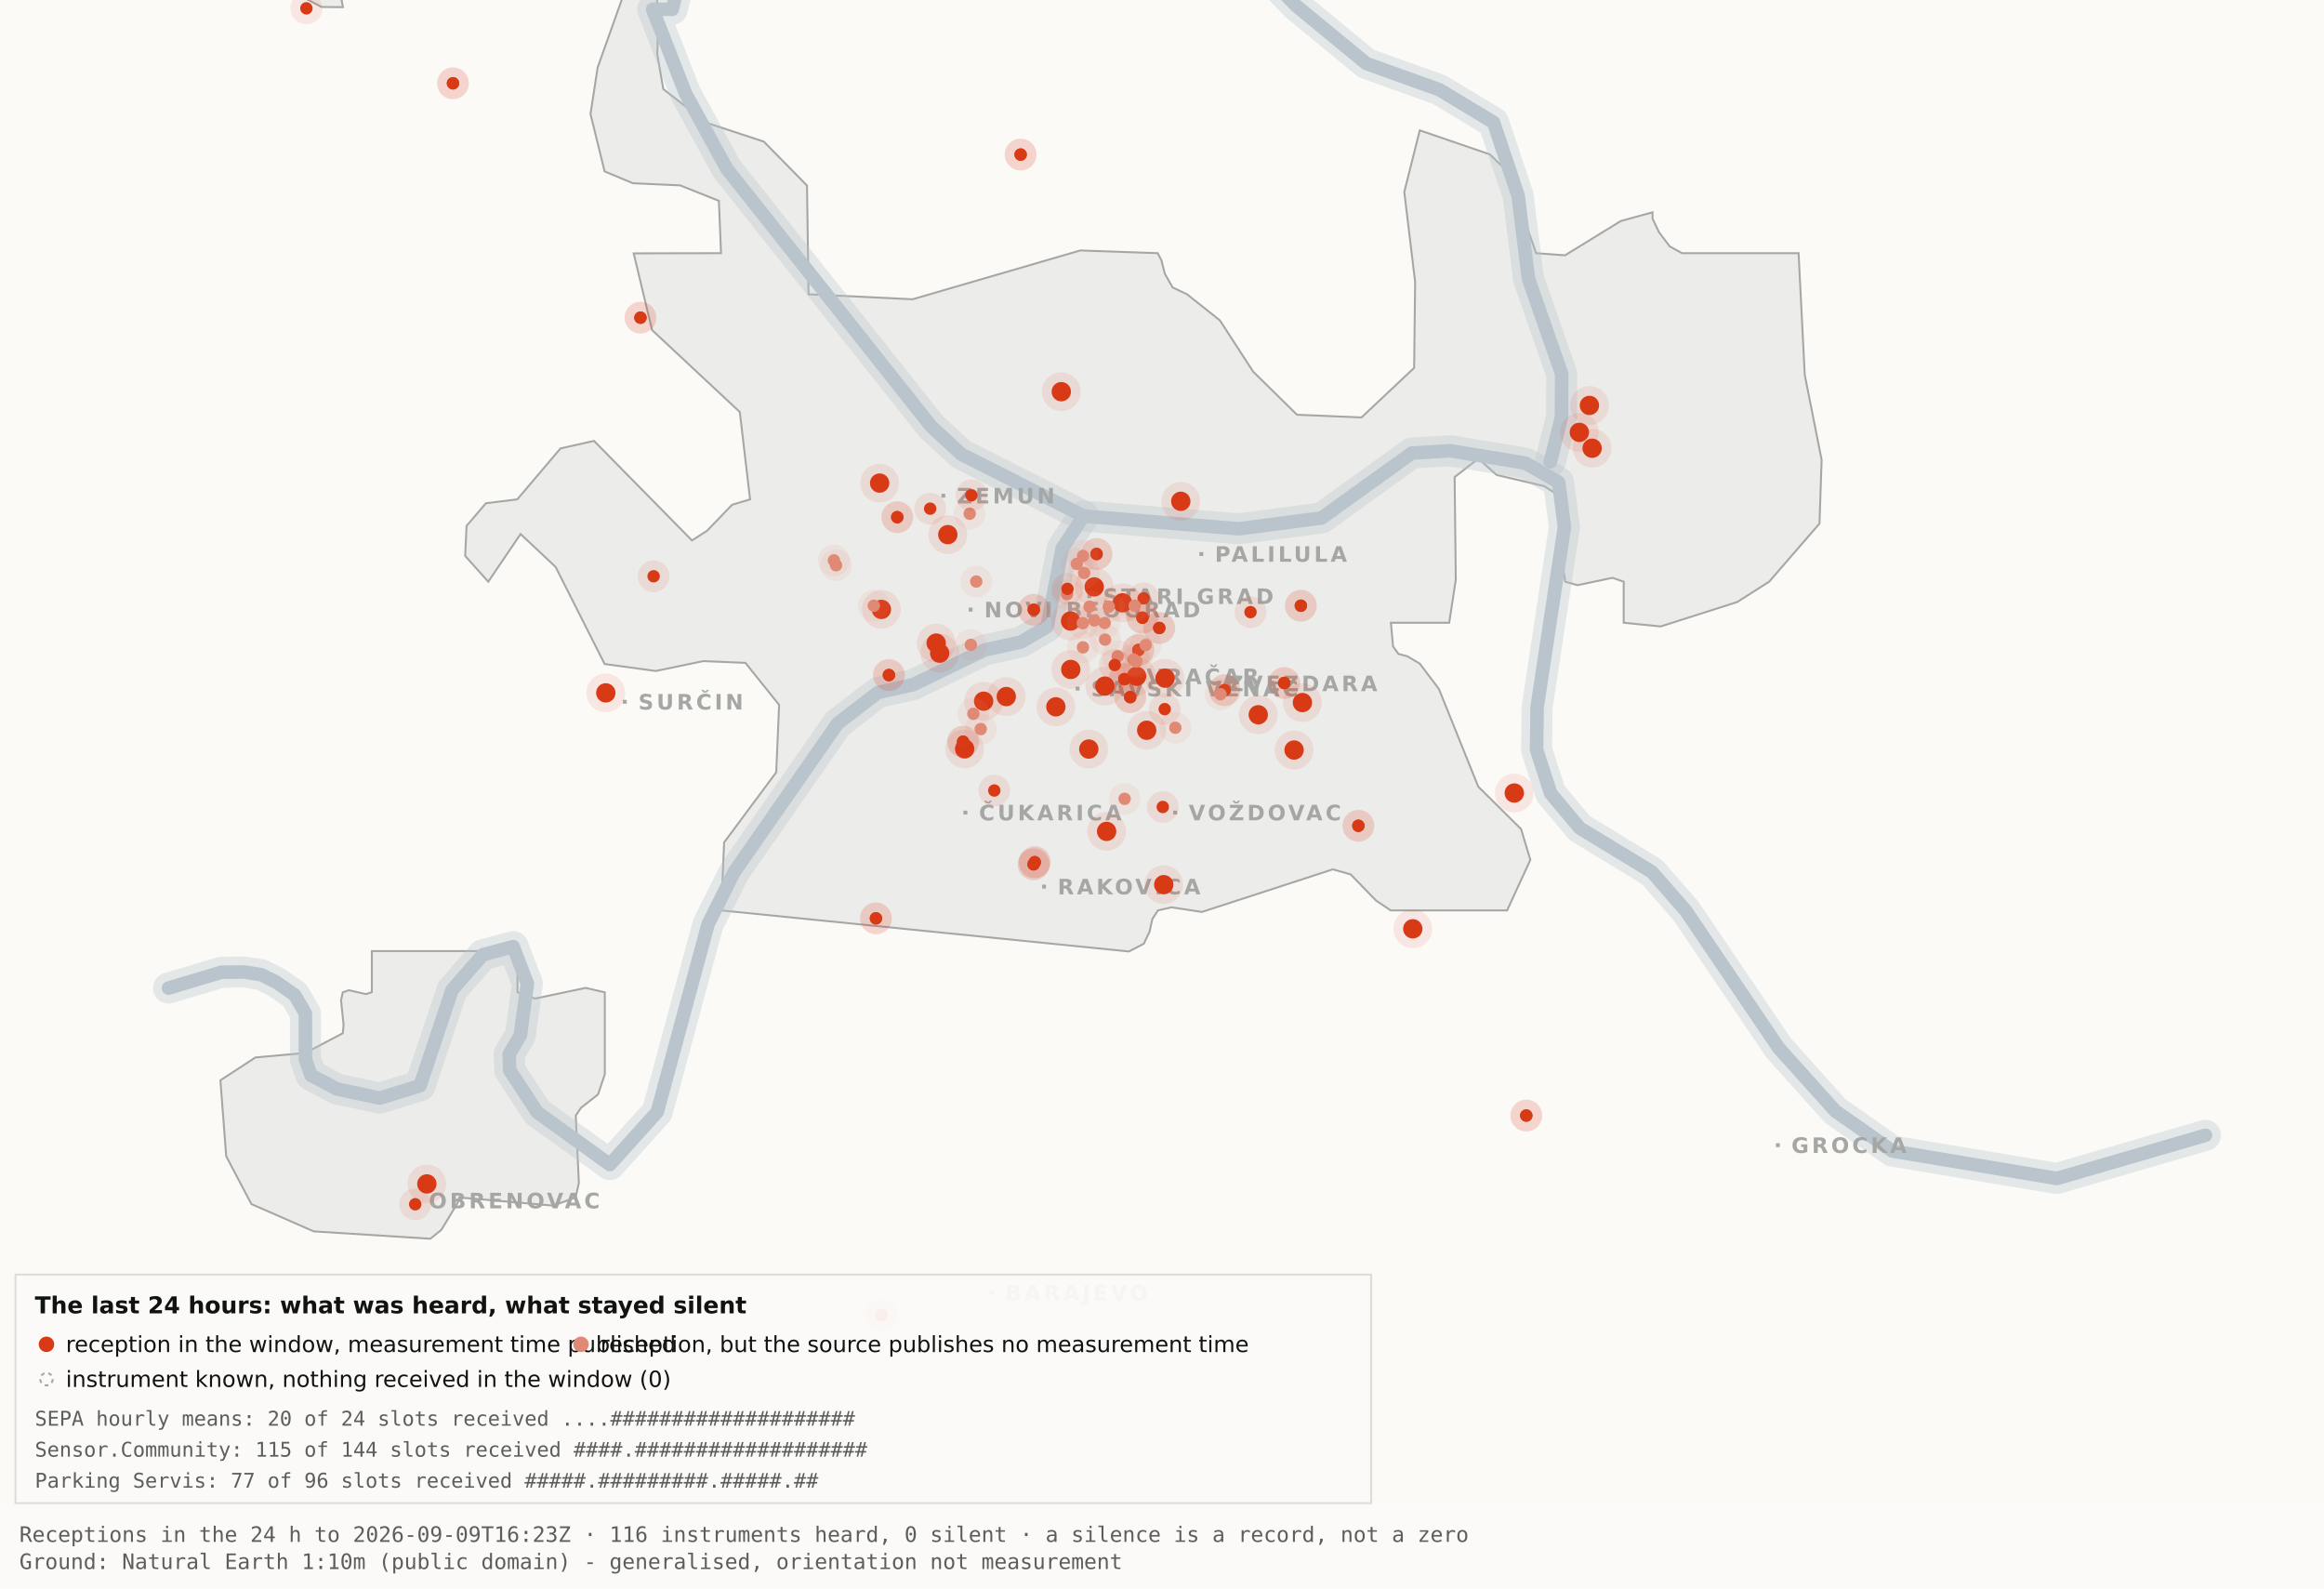
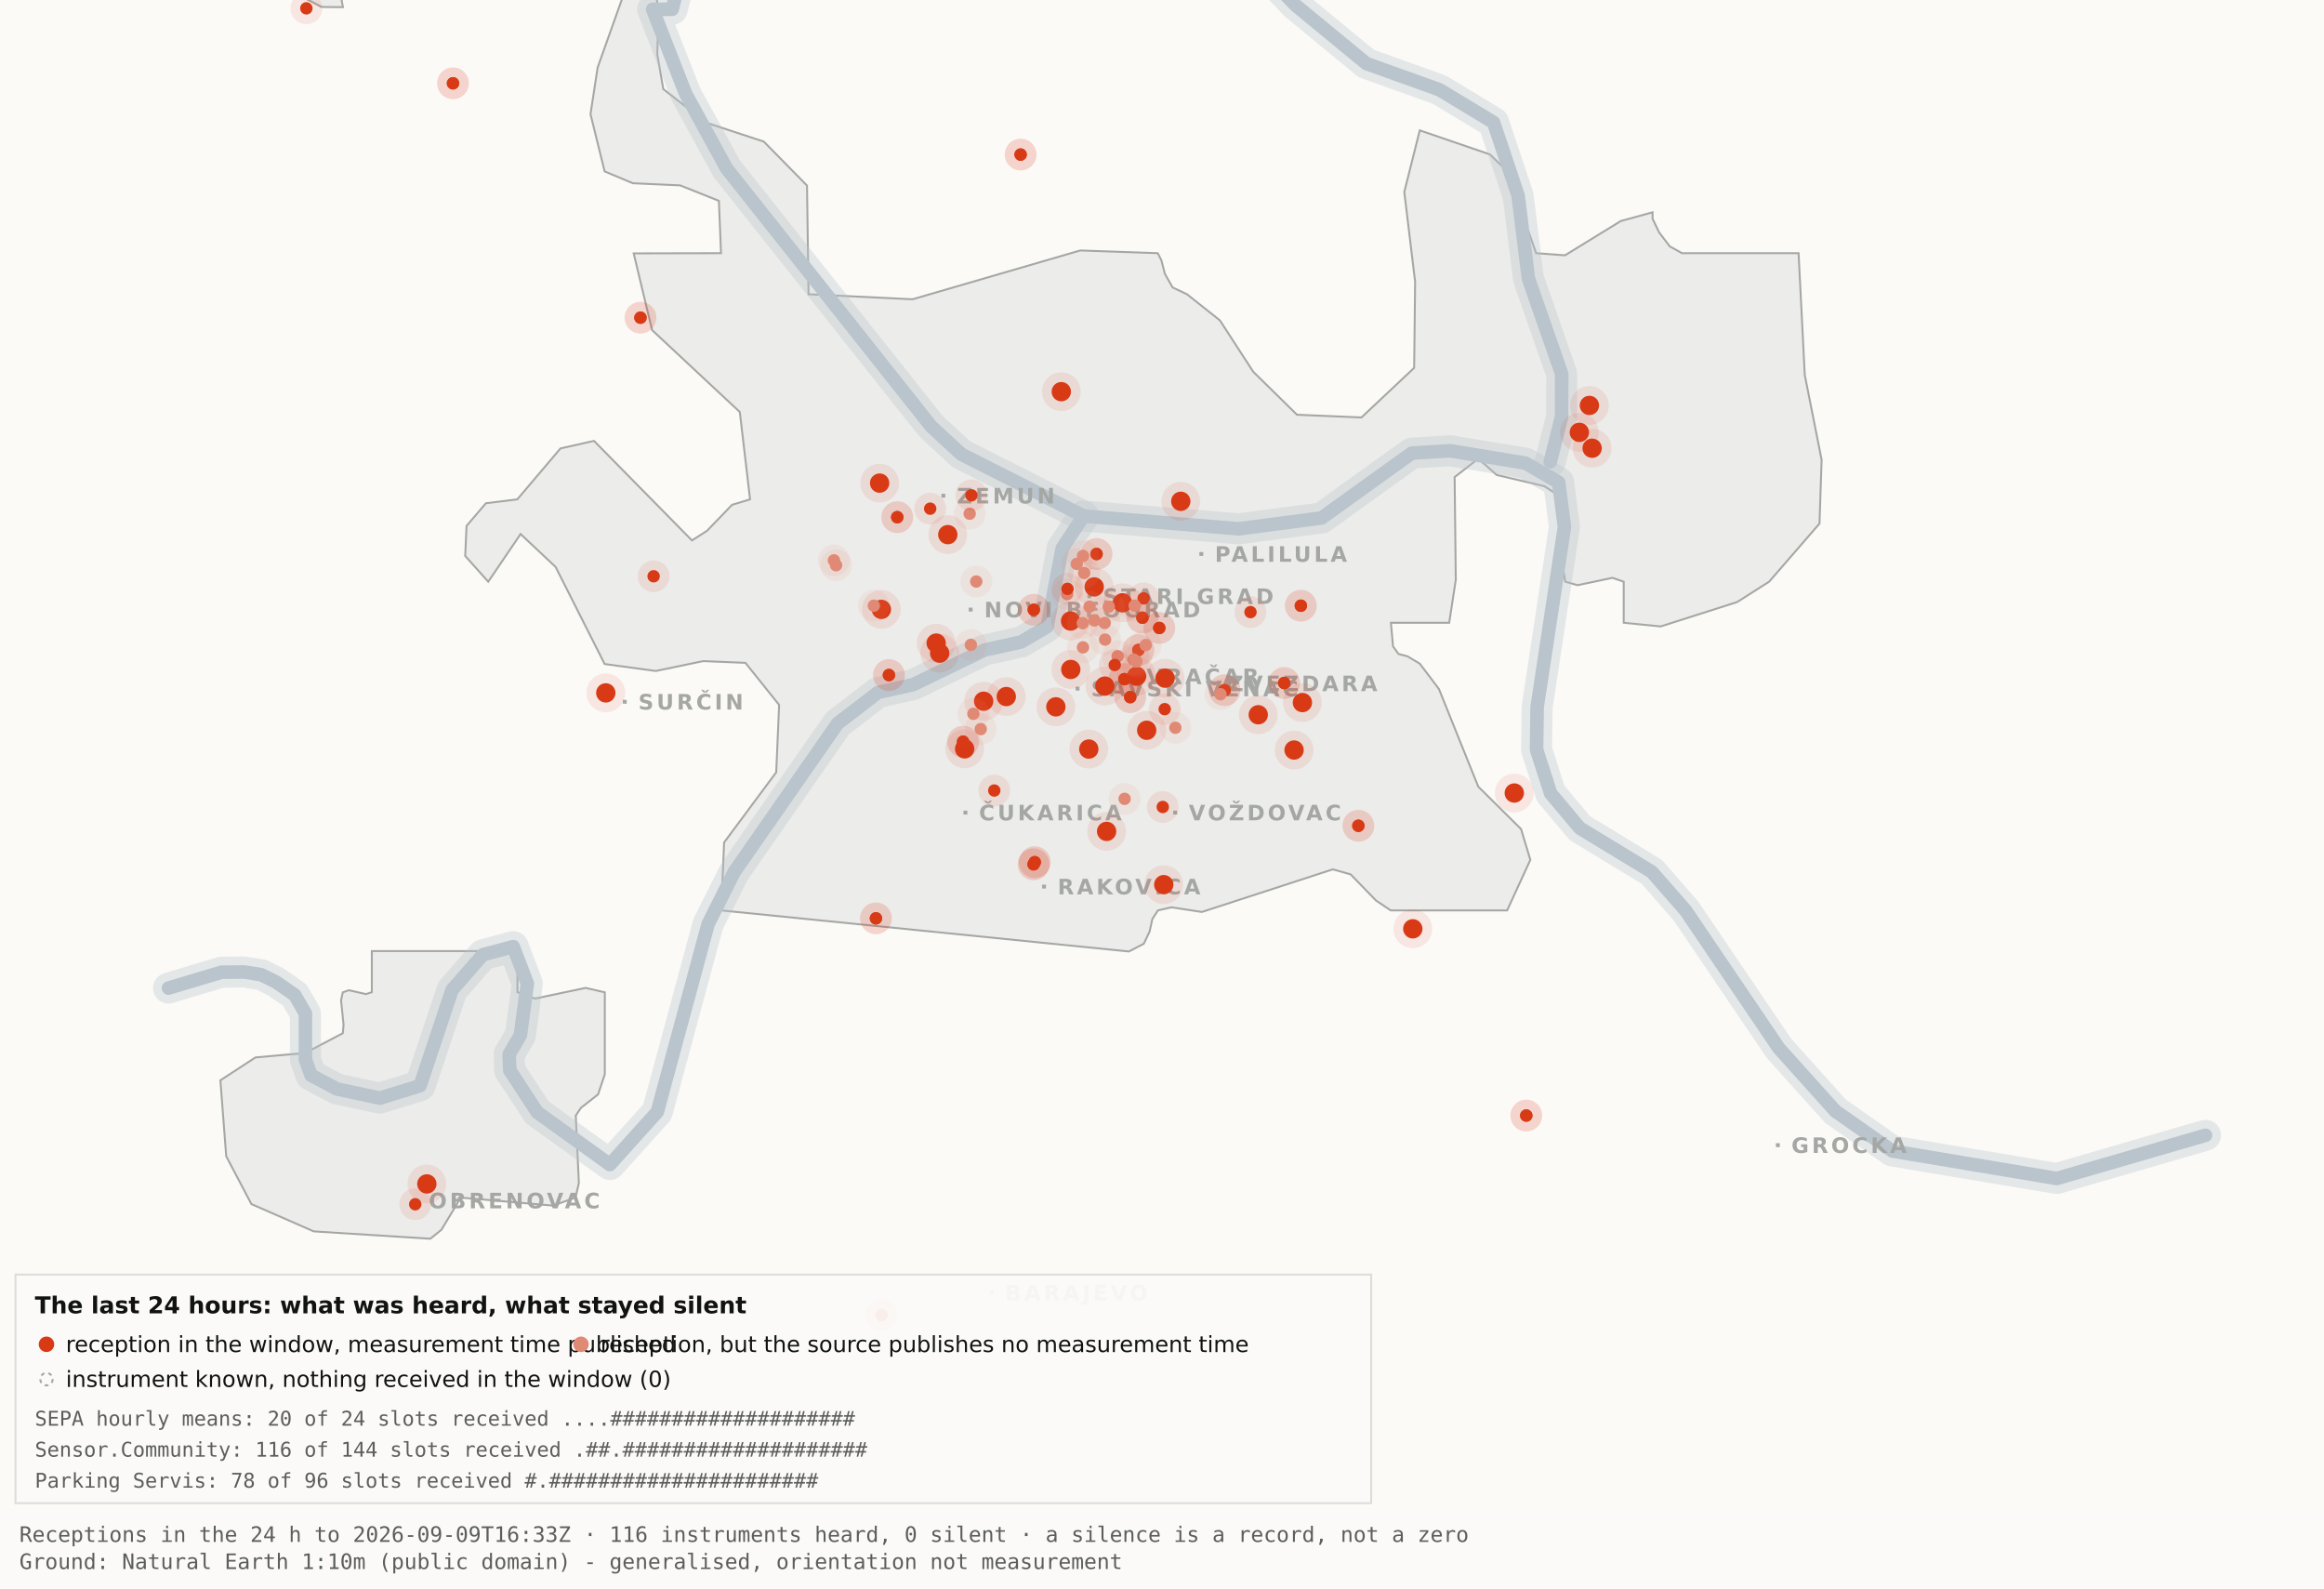
<svg xmlns="http://www.w3.org/2000/svg" viewBox="0 0 1200 820" width="1200" height="820" role="img" aria-label="Map 3 - The last 24 hours">
  <rect x="0" y="0" width="1200" height="820" fill="#fbfaf7" />
  <path d="M192.0,-34.8 L192.1,-17.6 L189.5,-19.9 L182.4,-10.7 L176.4,0.2 L177.1,3.7 L166.0,3.6 L138.0,-11.3 L131.8,-17.6 L130.3,-34.7 L134.1,-45.9 L158.3,-76.4 L166.7,-82.3 L177.1,-81.2 L183.0,-72.1 L192.0,-34.8 Z" fill="#ececea" stroke="#a5a7a5" stroke-width="1" fill-rule="evenodd" />
  <path d="M417.5,151.9 L471.2,154.5 L557.8,129.3 L597.8,130.7 L599.7,134.4 L601.5,141.4 L605.5,148.4 L612.9,151.9 L629.9,165.4 L647.1,191.9 L669.7,214.1 L703.0,215.5 L730.2,189.9 L730.7,145.5 L725.1,99.1 L733.1,67.3 L769.3,79.7 L778.2,88.3 L793.2,130.7 L808.1,131.8 L836.9,114.1 L853.3,109.6 L853.3,112.9 L856.7,120.0 L862.2,127.2 L868.5,130.7 L928.7,130.7 L931.9,193.6 L940.6,237.4 L939.5,270.3 L913.5,300.3 L897.0,310.8 L857.5,323.4 L838.4,321.5 L838.4,300.3 L832.6,298.3 L814.6,302.1 L808.2,300.3 L806.9,292.0 L809.7,266.1 L808.2,258.0 L797.4,251.0 L772.8,245.2 L763.3,236.8 L751.1,246.3 L751.7,299.3 L748.3,321.5 L718.2,321.5 L719.3,333.7 L722.1,337.6 L726.7,338.8 L733.1,342.6 L743.0,355.7 L763.3,406.1 L785.4,428.0 L790.2,443.9 L778.2,470.0 L718.1,470.0 L710.5,464.9 L697.4,451.4 L688.2,448.8 L620.6,470.8 L604.9,468.4 L597.9,470.0 L595.0,474.5 L593.6,480.9 L590.6,487.2 L582.9,491.2 L372.4,470.0 L373.9,434.9 L400.8,398.7 L402.3,363.9 L384.9,342.2 L363.1,341.3 L338.6,346.4 L312.2,342.8 L286.9,292.7 L268.8,275.7 L252.1,300.3 L240.2,287.0 L240.9,271.5 L250.9,259.8 L267.1,257.8 L289.4,231.5 L306.7,227.6 L357.3,279.0 L365.1,274.0 L378.0,260.6 L387.3,257.8 L382.0,212.7 L336.7,170.4 L327.2,130.8 L372.3,130.7 L371.2,103.7 L351.2,95.7 L326.8,94.6 L312.2,88.5 L304.9,58.9 L308.6,34.8 L327.3,-17.7 L337.9,-11.0 L340.0,6.7 L339.4,28.1 L342.5,46.0 L364.9,63.4 L394.4,73.1 L416.7,95.8 L417.5,151.9 Z" fill="#ececea" stroke="#a5a7a5" stroke-width="1" fill-rule="evenodd" />
  <path d="M267.2,512.2 L276.3,515.5 L302.4,510.0 L312.3,512.3 L312.3,554.6 L308.8,565.0 L300.0,571.9 L297.3,575.9 L298.9,610.7 L297.2,618.2 L285.6,622.4 L237.1,618.2 L236.3,621.0 L227.9,634.9 L222.2,639.5 L162.0,635.7 L129.8,621.6 L116.8,596.9 L113.8,557.7 L131.9,545.9 L157.6,543.6 L177.0,533.4 L177.4,529.1 L176.1,516.4 L177.0,512.3 L180.1,511.2 L189.0,513.2 L192.0,512.2 L192.0,491.0 L267.2,491.0 L267.2,512.2 Z" fill="#ececea" stroke="#a5a7a5" stroke-width="1" fill-rule="evenodd" />
  <path d="M87.0,510.1 L114.4,501.9 L126.1,501.8 L134.9,503.2 L142.6,507.0 L152.2,513.7 L157.7,523.2 L157.7,546.9 L160.6,555.1 L174.0,562.2 L196.1,566.9 L216.9,560.5 L233.4,511.1 L249.3,492.9 L265.0,488.7 L272.3,507.8 L268.7,534.4 L262.9,544.3 L263.2,552.5 L277.4,574.2 L314.9,601.2 L339.4,574.0 L365.6,477.1 L379.1,450.2 L432.5,373.5 L453.3,357.5 L471.6,353.4 L508.3,335.6 L527.3,331.4 L540.7,323.5 L548.5,283.0 L559.5,266.4" fill="none" stroke="#b9c4cc" stroke-width="16" stroke-opacity="0.35" stroke-linejoin="round" stroke-linecap="round" />
  <path d="M411.7,-177.5 L426.7,-103.9 L394.7,-58.3 L355.0,-26.6 L347.1,4.8 L337.0,4.8 L354.0,48.3 L375.2,87.0 L480.8,220.1 L496.4,234.5 L559.5,266.4 L639.5,273.0 L682.4,267.4 L729.0,233.9 L748.8,232.7 L787.7,239.1 L804.8,249.0 L807.8,272.0 L793.7,365.0 L793.4,387.0 L800.7,409.6 L815.7,427.5 L852.9,450.1 L870.4,470.1 L918.5,541.1 L947.7,573.6 L977.1,594.2 L1062.0,608.4 L1138.8,586.1" fill="none" stroke="#b9c4cc" stroke-width="16" stroke-opacity="0.35" stroke-linejoin="round" stroke-linecap="round" />
  <path d="M534.0,-142.1 L558.9,-95.2 L590.2,-64.2 L638.6,-28.7 L669.2,2.9 L705.5,32.8 L743.2,46.3 L771.2,63.2 L783.9,101.1 L789.2,143.8 L806.4,193.1 L806.3,215.2 L800.5,238.4" fill="none" stroke="#b9c4cc" stroke-width="16" stroke-opacity="0.35" stroke-linejoin="round" stroke-linecap="round" />
  <path d="M87.0,510.1 L114.4,501.9 L126.1,501.8 L134.9,503.2 L142.6,507.0 L152.2,513.7 L157.7,523.2 L157.7,546.9 L160.6,555.1 L174.0,562.2 L196.1,566.9 L216.9,560.5 L233.4,511.1 L249.3,492.9 L265.0,488.7 L272.3,507.8 L268.7,534.4 L262.9,544.3 L263.2,552.5 L277.4,574.2 L314.9,601.2 L339.4,574.0 L365.6,477.1 L379.1,450.2 L432.5,373.5 L453.3,357.5 L471.6,353.4 L508.3,335.6 L527.3,331.4 L540.7,323.5 L548.5,283.0 L559.5,266.4" fill="none" stroke="#b9c4cc" stroke-width="7" stroke-opacity="1" stroke-linejoin="round" stroke-linecap="round" />
  <path d="M411.7,-177.5 L426.7,-103.9 L394.7,-58.3 L355.0,-26.6 L347.1,4.8 L337.0,4.8 L354.0,48.3 L375.2,87.0 L480.8,220.1 L496.4,234.5 L559.5,266.4 L639.5,273.0 L682.4,267.4 L729.0,233.9 L748.8,232.7 L787.7,239.1 L804.8,249.0 L807.8,272.0 L793.7,365.0 L793.4,387.0 L800.7,409.6 L815.7,427.5 L852.9,450.1 L870.4,470.1 L918.5,541.1 L947.7,573.6 L977.1,594.2 L1062.0,608.4 L1138.8,586.1" fill="none" stroke="#b9c4cc" stroke-width="7" stroke-opacity="1" stroke-linejoin="round" stroke-linecap="round" />
  <path d="M534.0,-142.1 L558.9,-95.2 L590.2,-64.2 L638.6,-28.7 L669.2,2.9 L705.5,32.8 L743.2,46.3 L771.2,63.2 L783.9,101.1 L789.2,143.8 L806.4,193.1 L806.3,215.2 L800.5,238.4" fill="none" stroke="#b9c4cc" stroke-width="7" stroke-opacity="1" stroke-linejoin="round" stroke-linecap="round" />
  <rect x="561.5" y="306.8" width="2" height="2" fill="#a5a7a5" />
  <text x="569.5" y="311.8" font-family="Carlito, DejaVu Sans, Arial, sans-serif" font-size="11" font-weight="600" letter-spacing="1.5" fill="#a5a7a5">STARI GRAD</text>
  <rect x="584.0" y="348.2" width="2" height="2" fill="#a5a7a5" />
  <text x="592.0" y="353.2" font-family="Carlito, DejaVu Sans, Arial, sans-serif" font-size="11" font-weight="600" letter-spacing="1.5" fill="#a5a7a5">VRAČAR</text>
  <rect x="555.4" y="354.5" width="2" height="2" fill="#a5a7a5" />
  <text x="563.4" y="359.5" font-family="Carlito, DejaVu Sans, Arial, sans-serif" font-size="11" font-weight="600" letter-spacing="1.5" fill="#a5a7a5">SAVSKI VENAC</text>
  <rect x="500.2" y="313.7" width="2" height="2" fill="#a5a7a5" />
  <text x="508.2" y="318.7" font-family="Carlito, DejaVu Sans, Arial, sans-serif" font-size="11" font-weight="600" letter-spacing="1.5" fill="#a5a7a5">NOVI BEOGRAD</text>
  <rect x="486.1" y="254.9" width="2" height="2" fill="#a5a7a5" />
  <text x="494.1" y="259.9" font-family="Carlito, DejaVu Sans, Arial, sans-serif" font-size="11" font-weight="600" letter-spacing="1.5" fill="#a5a7a5">ZEMUN</text>
  <rect x="619.3" y="285.0" width="2" height="2" fill="#a5a7a5" />
  <text x="627.3" y="290.0" font-family="Carlito, DejaVu Sans, Arial, sans-serif" font-size="11" font-weight="600" letter-spacing="1.5" fill="#a5a7a5">PALILULA</text>
  <rect x="626.1" y="351.8" width="2" height="2" fill="#a5a7a5" />
  <text x="634.1" y="356.8" font-family="Carlito, DejaVu Sans, Arial, sans-serif" font-size="11" font-weight="600" letter-spacing="1.5" fill="#a5a7a5">ZVEZDARA</text>
  <rect x="605.8" y="418.5" width="2" height="2" fill="#a5a7a5" />
  <text x="613.8" y="423.5" font-family="Carlito, DejaVu Sans, Arial, sans-serif" font-size="11" font-weight="600" letter-spacing="1.5" fill="#a5a7a5">VOŽDOVAC</text>
  <rect x="497.5" y="418.5" width="2" height="2" fill="#a5a7a5" />
  <text x="505.5" y="423.5" font-family="Carlito, DejaVu Sans, Arial, sans-serif" font-size="11" font-weight="600" letter-spacing="1.5" fill="#a5a7a5">ČUKARICA</text>
  <rect x="538.1" y="456.7" width="2" height="2" fill="#a5a7a5" />
  <text x="546.1" y="461.7" font-family="Carlito, DejaVu Sans, Arial, sans-serif" font-size="11" font-weight="600" letter-spacing="1.5" fill="#a5a7a5">RAKOVICA</text>
  <rect x="321.6" y="361.3" width="2" height="2" fill="#a5a7a5" />
  <text x="329.6" y="366.3" font-family="Carlito, DejaVu Sans, Arial, sans-serif" font-size="11" font-weight="600" letter-spacing="1.5" fill="#a5a7a5">SURČIN</text>
  <rect x="917.0" y="590.2" width="2" height="2" fill="#a5a7a5" />
  <text x="925.0" y="595.2" font-family="Carlito, DejaVu Sans, Arial, sans-serif" font-size="11" font-weight="600" letter-spacing="1.5" fill="#a5a7a5">GROCKA</text>
  <rect x="213.4" y="618.8" width="2" height="2" fill="#a5a7a5" />
  <text x="221.4" y="623.8" font-family="Carlito, DejaVu Sans, Arial, sans-serif" font-size="11" font-weight="600" letter-spacing="1.5" fill="#a5a7a5">OBRENOVAC</text>
  <rect x="511.0" y="666.4" width="2" height="2" fill="#a5a7a5" />
  <text x="519.0" y="671.4" font-family="Carlito, DejaVu Sans, Arial, sans-serif" font-size="11" font-weight="600" letter-spacing="1.5" fill="#a5a7a5">BARAJEVO</text>
  <rect x="727.5" y="876.2" width="2" height="2" fill="#a5a7a5" />
  <text x="735.5" y="881.2" font-family="Carlito, DejaVu Sans, Arial, sans-serif" font-size="11" font-weight="600" letter-spacing="1.5" fill="#a5a7a5">SOPOT</text>
  <circle cx="507.9" cy="362.0" r="10" fill="#D93A16" fill-opacity=".10" />
  <circle cx="507.9" cy="362.0" r="5" fill="#D93A16" />
  <circle cx="519.6" cy="359.6" r="10" fill="#D93A16" fill-opacity=".10" />
  <circle cx="519.6" cy="359.6" r="5" fill="#D93A16" />
  <circle cx="498.1" cy="386.6" r="10" fill="#D93A16" fill-opacity=".10" />
  <circle cx="498.1" cy="386.6" r="5" fill="#D93A16" />
  <circle cx="552.8" cy="320.6" r="10" fill="#D93A16" fill-opacity=".10" />
  <circle cx="552.8" cy="320.6" r="5" fill="#D93A16" />
  <circle cx="455.1" cy="314.6" r="10" fill="#D93A16" fill-opacity=".10" />
  <circle cx="455.1" cy="314.6" r="5" fill="#D93A16" />
  <circle cx="548.0" cy="202.2" r="10" fill="#D93A16" fill-opacity=".10" />
  <circle cx="548.0" cy="202.2" r="5" fill="#D93A16" />
  <circle cx="579.6" cy="311.2" r="10" fill="#D93A16" fill-opacity=".10" />
  <circle cx="579.6" cy="311.2" r="5" fill="#D93A16" />
  <circle cx="592.1" cy="377.0" r="10" fill="#D93A16" fill-opacity=".10" />
  <circle cx="592.1" cy="377.0" r="5" fill="#D93A16" />
  <circle cx="562.2" cy="386.7" r="10" fill="#D93A16" fill-opacity=".10" />
  <circle cx="562.2" cy="386.7" r="5" fill="#D93A16" />
  <circle cx="570.5" cy="354.2" r="10" fill="#D93A16" fill-opacity=".10" />
  <circle cx="570.5" cy="354.2" r="5" fill="#D93A16" />
  <circle cx="600.9" cy="456.7" r="10" fill="#D93A16" fill-opacity=".10" />
  <circle cx="600.9" cy="456.7" r="5" fill="#D93A16" />
  <circle cx="609.7" cy="258.8" r="10" fill="#D93A16" fill-opacity=".10" />
  <circle cx="609.7" cy="258.8" r="5" fill="#D93A16" />
  <circle cx="729.5" cy="479.5" r="10" fill="#D93A16" fill-opacity=".10" />
  <circle cx="729.5" cy="479.5" r="5" fill="#D93A16" />
  <circle cx="672.5" cy="362.7" r="10" fill="#D93A16" fill-opacity=".10" />
  <circle cx="672.5" cy="362.7" r="5" fill="#D93A16" />
  <circle cx="552.9" cy="345.6" r="10" fill="#D93A16" fill-opacity=".10" />
  <circle cx="552.9" cy="345.6" r="5" fill="#D93A16" />
  <circle cx="485.2" cy="337.2" r="10" fill="#D93A16" fill-opacity=".10" />
  <circle cx="485.2" cy="337.2" r="5" fill="#D93A16" />
  <circle cx="220.4" cy="611.2" r="10" fill="#D93A16" fill-opacity=".10" />
  <circle cx="220.4" cy="611.2" r="5" fill="#D93A16" />
  <circle cx="483.4" cy="332.0" r="10" fill="#D93A16" fill-opacity=".10" />
  <circle cx="483.4" cy="332.0" r="5" fill="#D93A16" />
  <circle cx="820.7" cy="209.3" r="10" fill="#D93A16" fill-opacity=".10" />
  <circle cx="820.7" cy="209.3" r="5" fill="#D93A16" />
  <circle cx="815.5" cy="223.2" r="10" fill="#D93A16" fill-opacity=".10" />
  <circle cx="815.5" cy="223.2" r="5" fill="#D93A16" />
  <circle cx="822.1" cy="231.4" r="10" fill="#D93A16" fill-opacity=".10" />
  <circle cx="822.1" cy="231.4" r="5" fill="#D93A16" />
  <circle cx="571.4" cy="429.2" r="10" fill="#D93A16" fill-opacity=".10" />
  <circle cx="571.4" cy="429.2" r="5" fill="#D93A16" />
  <circle cx="565.0" cy="303.0" r="10" fill="#D93A16" fill-opacity=".10" />
  <circle cx="565.0" cy="303.0" r="5" fill="#D93A16" />
  <circle cx="668.2" cy="387.2" r="10" fill="#D93A16" fill-opacity=".10" />
  <circle cx="668.2" cy="387.2" r="5" fill="#D93A16" />
  <circle cx="312.8" cy="357.7" r="10" fill="#D93A16" fill-opacity=".10" />
  <circle cx="312.8" cy="357.7" r="5" fill="#D93A16" />
  <circle cx="545.2" cy="364.9" r="10" fill="#D93A16" fill-opacity=".10" />
  <circle cx="545.2" cy="364.9" r="5" fill="#D93A16" />
  <circle cx="781.9" cy="409.4" r="10" fill="#D93A16" fill-opacity=".10" />
  <circle cx="781.9" cy="409.4" r="5" fill="#D93A16" />
  <circle cx="586.9" cy="349.1" r="10" fill="#D93A16" fill-opacity=".10" />
  <circle cx="586.9" cy="349.1" r="5" fill="#D93A16" />
  <circle cx="601.6" cy="350.1" r="10" fill="#D93A16" fill-opacity=".10" />
  <circle cx="601.6" cy="350.1" r="5" fill="#D93A16" />
  <circle cx="649.7" cy="369.0" r="10" fill="#D93A16" fill-opacity=".10" />
  <circle cx="649.7" cy="369.0" r="5" fill="#D93A16" />
  <circle cx="489.4" cy="276.0" r="10" fill="#D93A16" fill-opacity=".10" />
  <circle cx="489.4" cy="276.0" r="5" fill="#D93A16" />
  <circle cx="454.2" cy="249.4" r="10" fill="#D93A16" fill-opacity=".10" />
  <circle cx="454.2" cy="249.4" r="5" fill="#D93A16" />
  <circle cx="533.7" cy="446.2" r="8.2" fill="#D93A16" fill-opacity=".10" />
  <circle cx="533.7" cy="446.2" r="3.2" fill="#D93A16" />
  <circle cx="533.7" cy="446.2" r="8.2" fill="#D93A16" fill-opacity=".10" />
  <circle cx="533.7" cy="446.2" r="3.2" fill="#D93A16" />
  <circle cx="534.3" cy="445.1" r="8.2" fill="#D93A16" fill-opacity=".10" />
  <circle cx="534.3" cy="445.1" r="3.2" fill="#D93A16" />
  <circle cx="534.3" cy="445.1" r="8.2" fill="#D93A16" fill-opacity=".10" />
  <circle cx="534.3" cy="445.1" r="3.2" fill="#D93A16" />
  <circle cx="497.3" cy="382.9" r="8.2" fill="#D93A16" fill-opacity=".10" />
  <circle cx="497.3" cy="382.9" r="3.2" fill="#D93A16" />
  <circle cx="497.3" cy="382.9" r="8.2" fill="#D93A16" fill-opacity=".10" />
  <circle cx="497.3" cy="382.9" r="3.2" fill="#D93A16" />
  <circle cx="330.7" cy="164.0" r="8.2" fill="#D93A16" fill-opacity=".10" />
  <circle cx="330.7" cy="164.0" r="3.2" fill="#D93A16" />
  <circle cx="330.7" cy="164.0" r="8.2" fill="#D93A16" fill-opacity=".10" />
  <circle cx="330.7" cy="164.0" r="3.2" fill="#D93A16" />
  <circle cx="583.6" cy="359.9" r="8.2" fill="#D93A16" fill-opacity=".10" />
  <circle cx="583.6" cy="359.9" r="3.2" fill="#D93A16" />
  <circle cx="583.6" cy="359.9" r="8.2" fill="#D93A16" fill-opacity=".10" />
  <circle cx="583.6" cy="359.9" r="3.2" fill="#D93A16" />
  <circle cx="663.1" cy="352.6" r="8.2" fill="#D93A16" fill-opacity=".10" />
  <circle cx="663.1" cy="352.6" r="3.2" fill="#D93A16" />
  <circle cx="663.1" cy="352.6" r="8.2" fill="#D93A16" fill-opacity=".10" />
  <circle cx="663.1" cy="352.6" r="3.2" fill="#D93A16" />
  <circle cx="601.4" cy="366.1" r="8.2" fill="#D93A16" fill-opacity=".10" />
  <circle cx="601.4" cy="366.1" r="3.2" fill="#D93A16" />
  <circle cx="214.4" cy="621.7" r="8.2" fill="#D93A16" fill-opacity=".10" />
  <circle cx="214.4" cy="621.7" r="3.2" fill="#D93A16" />
  <circle cx="463.3" cy="267.0" r="8.2" fill="#D93A16" fill-opacity=".10" />
  <circle cx="463.3" cy="267.0" r="3.2" fill="#D93A16" />
  <circle cx="463.3" cy="267.0" r="8.2" fill="#D93A16" fill-opacity=".10" />
  <circle cx="463.3" cy="267.0" r="3.2" fill="#D93A16" />
  <circle cx="600.4" cy="416.6" r="8.2" fill="#D93A16" fill-opacity=".10" />
  <circle cx="600.4" cy="416.6" r="3.2" fill="#D93A16" />
  <circle cx="671.7" cy="312.7" r="8.2" fill="#D93A16" fill-opacity=".10" />
  <circle cx="671.7" cy="312.7" r="3.2" fill="#D93A16" />
  <circle cx="671.7" cy="312.7" r="8.2" fill="#D93A16" fill-opacity=".10" />
  <circle cx="671.7" cy="312.7" r="3.2" fill="#D93A16" />
  <circle cx="587.8" cy="335.6" r="8.2" fill="#D93A16" fill-opacity=".10" />
  <circle cx="587.8" cy="335.6" r="3.2" fill="#D93A16" />
  <circle cx="587.8" cy="335.6" r="8.2" fill="#D93A16" fill-opacity=".10" />
  <circle cx="587.8" cy="335.6" r="3.2" fill="#D93A16" />
  <circle cx="455.2" cy="678.9" r="8.2" fill="#D93A16" fill-opacity=".10" />
  <circle cx="455.2" cy="678.9" r="3.2" fill="#D93A16" />
  <circle cx="455.2" cy="678.9" r="8.2" fill="#D93A16" fill-opacity=".10" />
  <circle cx="455.2" cy="678.9" r="3.2" fill="#D93A16" />
  <circle cx="590.5" cy="308.9" r="8.2" fill="#D93A16" fill-opacity=".10" />
  <circle cx="590.5" cy="308.9" r="3.2" fill="#D93A16" />
  <circle cx="598.6" cy="324.2" r="8.2" fill="#D93A16" fill-opacity=".10" />
  <circle cx="598.6" cy="324.2" r="3.2" fill="#D93A16" />
  <circle cx="598.6" cy="324.2" r="8.2" fill="#D93A16" fill-opacity=".10" />
  <circle cx="598.6" cy="324.2" r="3.2" fill="#D93A16" />
  <circle cx="233.9" cy="43.0" r="8.2" fill="#D93A16" fill-opacity=".10" />
  <circle cx="233.9" cy="43.0" r="3.2" fill="#D93A16" />
  <circle cx="233.9" cy="43.0" r="8.2" fill="#D93A16" fill-opacity=".10" />
  <circle cx="233.9" cy="43.0" r="3.2" fill="#D93A16" />
  <circle cx="566.2" cy="286.0" r="8.2" fill="#D93A16" fill-opacity=".10" />
  <circle cx="566.2" cy="286.0" r="3.2" fill="#D93A16" />
  <circle cx="566.2" cy="286.0" r="8.2" fill="#D93A16" fill-opacity=".10" />
  <circle cx="566.2" cy="286.0" r="3.2" fill="#D93A16" />
  <circle cx="589.9" cy="318.9" r="8.2" fill="#D93A16" fill-opacity=".10" />
  <circle cx="589.9" cy="318.9" r="3.2" fill="#D93A16" />
  <circle cx="589.9" cy="318.9" r="8.2" fill="#D93A16" fill-opacity=".10" />
  <circle cx="589.9" cy="318.9" r="3.2" fill="#D93A16" />
  <circle cx="701.4" cy="426.3" r="8.2" fill="#D93A16" fill-opacity=".10" />
  <circle cx="701.4" cy="426.3" r="3.2" fill="#D93A16" />
  <circle cx="701.4" cy="426.3" r="8.2" fill="#D93A16" fill-opacity=".10" />
  <circle cx="701.4" cy="426.3" r="3.2" fill="#D93A16" />
  <circle cx="480.3" cy="262.6" r="8.2" fill="#D93A16" fill-opacity=".10" />
  <circle cx="480.3" cy="262.6" r="3.2" fill="#D93A16" />
  <circle cx="533.8" cy="314.8" r="8.2" fill="#D93A16" fill-opacity=".10" />
  <circle cx="533.8" cy="314.8" r="3.2" fill="#D93A16" />
  <circle cx="533.8" cy="314.8" r="8.2" fill="#D93A16" fill-opacity=".10" />
  <circle cx="533.8" cy="314.8" r="3.2" fill="#D93A16" />
  <circle cx="527.0" cy="79.8" r="8.2" fill="#D93A16" fill-opacity=".10" />
  <circle cx="527.0" cy="79.8" r="3.2" fill="#D93A16" />
  <circle cx="527.0" cy="79.8" r="8.2" fill="#D93A16" fill-opacity=".10" />
  <circle cx="527.0" cy="79.8" r="3.2" fill="#D93A16" />
  <circle cx="788.1" cy="575.9" r="8.2" fill="#D93A16" fill-opacity=".10" />
  <circle cx="788.1" cy="575.9" r="3.2" fill="#D93A16" />
  <circle cx="788.1" cy="575.9" r="8.2" fill="#D93A16" fill-opacity=".10" />
  <circle cx="788.1" cy="575.9" r="3.2" fill="#D93A16" />
  <circle cx="580.6" cy="350.6" r="8.2" fill="#D93A16" fill-opacity=".10" />
  <circle cx="580.6" cy="350.6" r="3.2" fill="#D93A16" />
  <circle cx="580.6" cy="350.6" r="8.2" fill="#D93A16" fill-opacity=".10" />
  <circle cx="580.6" cy="350.6" r="3.2" fill="#D93A16" />
  <circle cx="452.3" cy="474.1" r="8.2" fill="#D93A16" fill-opacity=".10" />
  <circle cx="452.3" cy="474.1" r="3.2" fill="#D93A16" />
  <circle cx="452.3" cy="474.1" r="8.2" fill="#D93A16" fill-opacity=".10" />
  <circle cx="452.3" cy="474.1" r="3.2" fill="#D93A16" />
  <circle cx="632.3" cy="356.3" r="8.2" fill="#D93A16" fill-opacity=".10" />
  <circle cx="632.3" cy="356.3" r="3.2" fill="#D93A16" />
  <circle cx="632.3" cy="356.3" r="8.2" fill="#D93A16" fill-opacity=".10" />
  <circle cx="632.3" cy="356.3" r="3.2" fill="#D93A16" />
  <circle cx="177.6" cy="-12.3" r="8.2" fill="#D93A16" fill-opacity=".10" />
  <circle cx="177.6" cy="-12.3" r="3.2" fill="#D93A16" />
  <circle cx="158.2" cy="4.3" r="8.2" fill="#D93A16" fill-opacity=".10" />
  <circle cx="158.2" cy="4.3" r="3.2" fill="#D93A16" />
  <circle cx="459.0" cy="348.5" r="8.2" fill="#D93A16" fill-opacity=".10" />
  <circle cx="459.0" cy="348.5" r="3.2" fill="#D93A16" />
  <circle cx="459.0" cy="348.5" r="8.2" fill="#D93A16" fill-opacity=".10" />
  <circle cx="459.0" cy="348.5" r="3.2" fill="#D93A16" />
  <circle cx="645.7" cy="316.0" r="8.2" fill="#D93A16" fill-opacity=".10" />
  <circle cx="645.7" cy="316.0" r="3.2" fill="#D93A16" />
  <circle cx="585.3" cy="340.5" r="8.2" fill="#e08a75" fill-opacity=".10" />
  <circle cx="585.3" cy="340.5" r="3.2" fill="#e08a75" />
  <circle cx="585.9" cy="312.7" r="8.2" fill="#e08a75" fill-opacity=".10" />
  <circle cx="585.9" cy="312.7" r="3.2" fill="#e08a75" />
  <circle cx="559.2" cy="334.2" r="8.2" fill="#e08a75" fill-opacity=".10" />
  <circle cx="559.2" cy="334.2" r="3.2" fill="#e08a75" />
  <circle cx="570.6" cy="330.2" r="8.2" fill="#e08a75" fill-opacity=".10" />
  <circle cx="570.6" cy="330.2" r="3.2" fill="#e08a75" />
  <circle cx="562.6" cy="313.2" r="8.2" fill="#e08a75" fill-opacity=".10" />
  <circle cx="562.6" cy="313.2" r="3.2" fill="#e08a75" />
  <circle cx="500.7" cy="265.2" r="8.2" fill="#e08a75" fill-opacity=".10" />
  <circle cx="500.7" cy="265.2" r="3.2" fill="#e08a75" />
  <circle cx="570.4" cy="321.6" r="8.2" fill="#e08a75" fill-opacity=".10" />
  <circle cx="570.4" cy="321.6" r="3.2" fill="#e08a75" />
  <circle cx="591.6" cy="333.0" r="8.2" fill="#e08a75" fill-opacity=".10" />
  <circle cx="591.6" cy="333.0" r="3.2" fill="#e08a75" />
  <circle cx="565.1" cy="320.3" r="8.2" fill="#e08a75" fill-opacity=".10" />
  <circle cx="565.1" cy="320.3" r="3.2" fill="#e08a75" />
  <circle cx="502.6" cy="368.5" r="8.2" fill="#e08a75" fill-opacity=".10" />
  <circle cx="502.6" cy="368.5" r="3.2" fill="#e08a75" />
  <circle cx="501.3" cy="332.9" r="8.2" fill="#e08a75" fill-opacity=".10" />
  <circle cx="501.3" cy="332.9" r="3.2" fill="#e08a75" />
  <circle cx="451.2" cy="312.7" r="8.2" fill="#e08a75" fill-opacity=".10" />
  <circle cx="451.2" cy="312.7" r="3.2" fill="#e08a75" />
  <circle cx="431.7" cy="291.8" r="8.2" fill="#e08a75" fill-opacity=".10" />
  <circle cx="431.7" cy="291.8" r="3.2" fill="#e08a75" />
  <circle cx="630.2" cy="358.4" r="8.2" fill="#e08a75" fill-opacity=".10" />
  <circle cx="630.2" cy="358.4" r="3.2" fill="#e08a75" />
  <circle cx="551.0" cy="306.7" r="8.2" fill="#e08a75" fill-opacity=".10" />
  <circle cx="551.0" cy="306.7" r="3.2" fill="#e08a75" />
  <circle cx="559.8" cy="295.8" r="8.2" fill="#e08a75" fill-opacity=".10" />
  <circle cx="559.8" cy="295.8" r="3.2" fill="#e08a75" />
  <circle cx="559.1" cy="321.7" r="8.2" fill="#e08a75" fill-opacity=".10" />
  <circle cx="559.1" cy="321.7" r="3.2" fill="#e08a75" />
  <circle cx="606.9" cy="375.7" r="8.2" fill="#e08a75" fill-opacity=".10" />
  <circle cx="606.9" cy="375.7" r="3.2" fill="#e08a75" />
  <circle cx="430.6" cy="289.3" r="8.2" fill="#e08a75" fill-opacity=".10" />
  <circle cx="430.6" cy="289.3" r="3.2" fill="#e08a75" />
  <circle cx="559.2" cy="287.0" r="8.2" fill="#e08a75" fill-opacity=".10" />
  <circle cx="559.2" cy="287.0" r="3.2" fill="#e08a75" />
  <circle cx="504.1" cy="300.2" r="8.2" fill="#e08a75" fill-opacity=".10" />
  <circle cx="504.1" cy="300.2" r="3.2" fill="#e08a75" />
  <circle cx="572.5" cy="313.2" r="8.2" fill="#e08a75" fill-opacity=".10" />
  <circle cx="572.5" cy="313.2" r="3.2" fill="#e08a75" />
  <circle cx="577.1" cy="338.8" r="8.2" fill="#e08a75" fill-opacity=".10" />
  <circle cx="577.1" cy="338.8" r="3.2" fill="#e08a75" />
  <circle cx="580.7" cy="412.4" r="8.2" fill="#e08a75" fill-opacity=".10" />
  <circle cx="580.7" cy="412.4" r="3.2" fill="#e08a75" />
  <circle cx="556.0" cy="291.1" r="8.2" fill="#e08a75" fill-opacity=".10" />
  <circle cx="556.0" cy="291.1" r="3.2" fill="#e08a75" />
  <circle cx="586.8" cy="341.5" r="8.2" fill="#e08a75" fill-opacity=".10" />
  <circle cx="586.8" cy="341.5" r="3.2" fill="#e08a75" />
  <circle cx="506.4" cy="376.4" r="8.2" fill="#e08a75" fill-opacity=".10" />
  <circle cx="506.4" cy="376.4" r="3.2" fill="#e08a75" />
  <circle cx="575.6" cy="343.3" r="8.2" fill="#D93A16" fill-opacity=".10" />
  <circle cx="575.6" cy="343.3" r="3.2" fill="#D93A16" />
  <circle cx="513.4" cy="408.1" r="8.2" fill="#D93A16" fill-opacity=".10" />
  <circle cx="513.4" cy="408.1" r="3.2" fill="#D93A16" />
  <circle cx="337.5" cy="297.5" r="8.2" fill="#D93A16" fill-opacity=".10" />
  <circle cx="337.5" cy="297.5" r="3.2" fill="#D93A16" />
  <circle cx="551.2" cy="304.0" r="8.2" fill="#D93A16" fill-opacity=".10" />
  <circle cx="551.2" cy="304.0" r="3.2" fill="#D93A16" />
  <circle cx="501.6" cy="255.7" r="8.2" fill="#D93A16" fill-opacity=".10" />
  <circle cx="501.6" cy="255.7" r="3.2" fill="#D93A16" />
  <g transform="translate(0 650)">
    <rect x="8" y="8" width="700" height="118" fill="#fbfaf7" fill-opacity=".94" stroke="#dcdcd9" />
    <text x="18" y="28" font-family="Carlito, DejaVu Sans, Arial, sans-serif" font-size="12" font-weight="700" fill="#111311">The last 24 hours: what was heard, what stayed silent</text>
    <circle cx="24" cy="44" r="4" fill="#D93A16" />
    <text x="34" y="48" font-family="Carlito, DejaVu Sans, Arial, sans-serif" font-size="11.5" fill="#111311">reception in the window, measurement time published</text>
    <circle cx="300" cy="44" r="4" fill="#e08a75" />
    <text x="310" y="48" font-family="Carlito, DejaVu Sans, Arial, sans-serif" font-size="11.5" fill="#111311">reception, but the source publishes no measurement time</text>
    <circle cx="24" cy="62" r="3.2" fill="none" stroke="#a5a7a5" stroke-dasharray="2 2" />
    <text x="34" y="66" font-family="Carlito, DejaVu Sans, Arial, sans-serif" font-size="11.5" fill="#111311">instrument known, nothing received in the window (0)</text>
    <text x="18" y="86" font-family="DejaVu Sans Mono, Menlo, monospace" font-size="10.5" fill="#5c5e5c">SEPA hourly means: 20 of 24 slots received  ....####################</text>
-     <text x="18" y="102" font-family="DejaVu Sans Mono, Menlo, monospace" font-size="10.5" fill="#5c5e5c">Sensor.Community: 115 of 144 slots received  ####.###################</text>
-     <text x="18" y="118" font-family="DejaVu Sans Mono, Menlo, monospace" font-size="10.5" fill="#5c5e5c">Parking Servis: 77 of 96 slots received  #####.#########.#####.##</text>
+     <text x="18" y="102" font-family="DejaVu Sans Mono, Menlo, monospace" font-size="10.5" fill="#5c5e5c">Sensor.Community: 116 of 144 slots received  .##.####################</text>
+     <text x="18" y="118" font-family="DejaVu Sans Mono, Menlo, monospace" font-size="10.5" fill="#5c5e5c">Parking Servis: 78 of 96 slots received  #.######################</text>
  </g>
  <rect x="0" y="778" width="1200" height="42" fill="#fbfaf7" fill-opacity=".94" />
-   <text x="10" y="796" font-family="DejaVu Sans Mono, Menlo, monospace" font-size="11" fill="#5c5e5c">Receptions in the 24 h to 2026-09-09T16:23Z  ·  116 instruments heard, 0 silent  ·  a silence is a record, not a zero</text>
+   <text x="10" y="796" font-family="DejaVu Sans Mono, Menlo, monospace" font-size="11" fill="#5c5e5c">Receptions in the 24 h to 2026-09-09T16:33Z  ·  116 instruments heard, 0 silent  ·  a silence is a record, not a zero</text>
  <text x="10" y="810" font-family="DejaVu Sans Mono, Menlo, monospace" font-size="11" fill="#5c5e5c">Ground: Natural Earth 1:10m (public domain) - generalised, orientation not measurement</text>
</svg>
